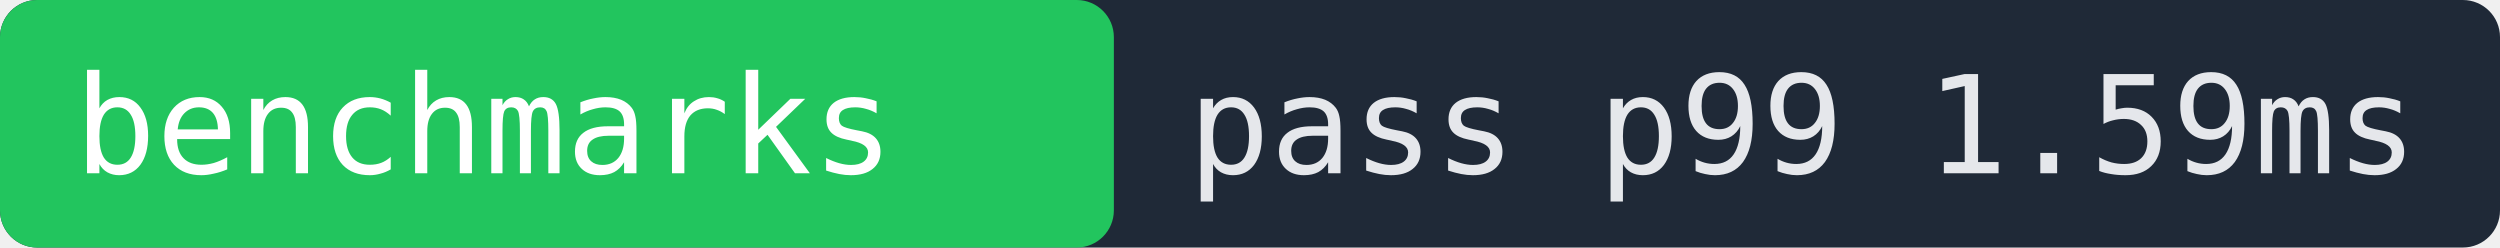
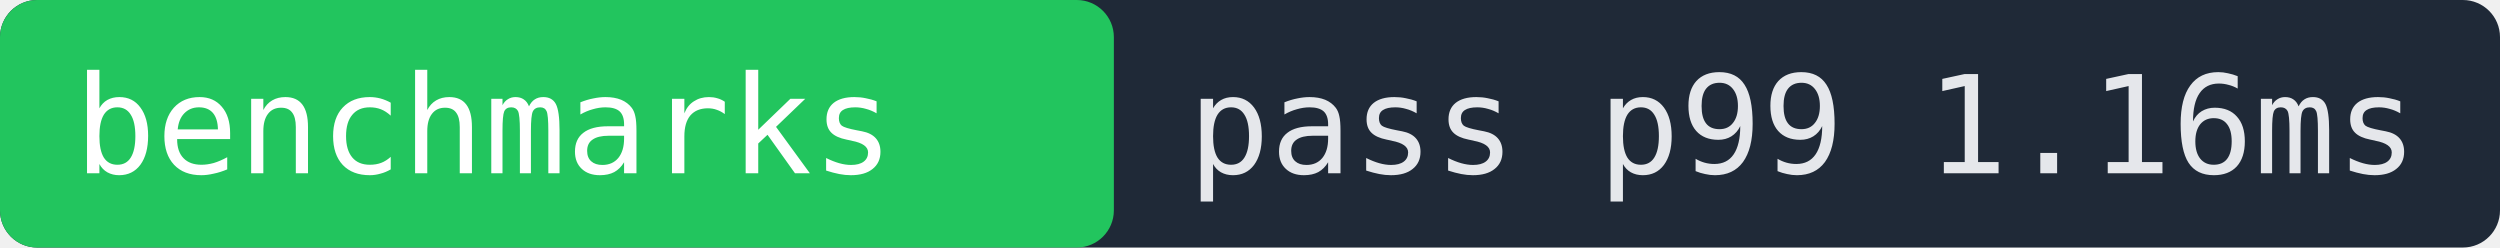
- <svg xmlns="http://www.w3.org/2000/svg" width="202" height="20" role="img" aria-label="benchmarks pass p99 1.59ms">
+ <svg xmlns="http://www.w3.org/2000/svg" width="202" height="20" role="img" aria-label="benchmarks pass p99 1.16ms">
  <rect width="202" height="20" fill="#1f2937" rx="3" />
  <rect x="0" width="90" height="20" fill="#22c55e" rx="3" />
  <text x="6" y="14" fill="#ffffff" font-family="monospace" font-size="11">benchmarks</text>
-   <text x="96" y="14" fill="#e5e7eb" font-family="monospace" font-size="11">pass p99 1.59ms</text>
+   <text x="96" y="14" fill="#e5e7eb" font-family="monospace" font-size="11">pass p99 1.16ms</text>
</svg>
